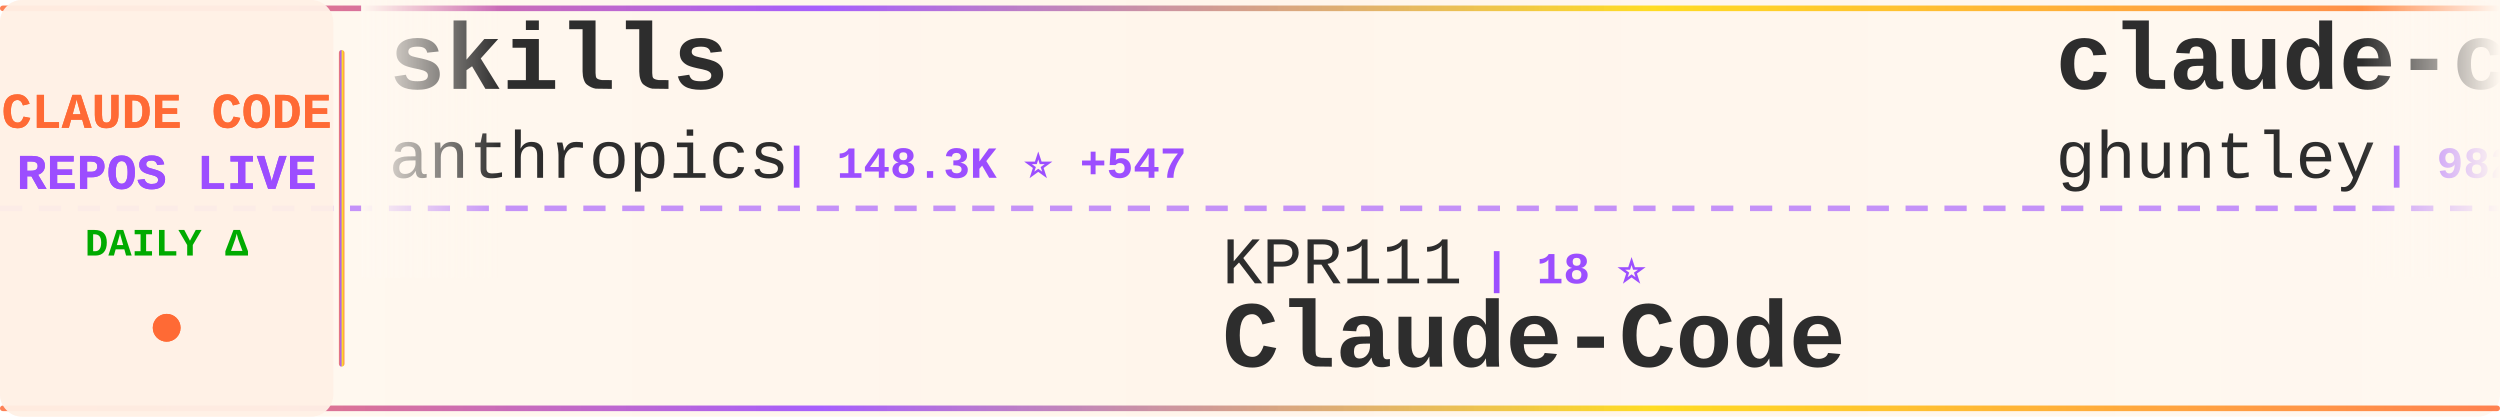
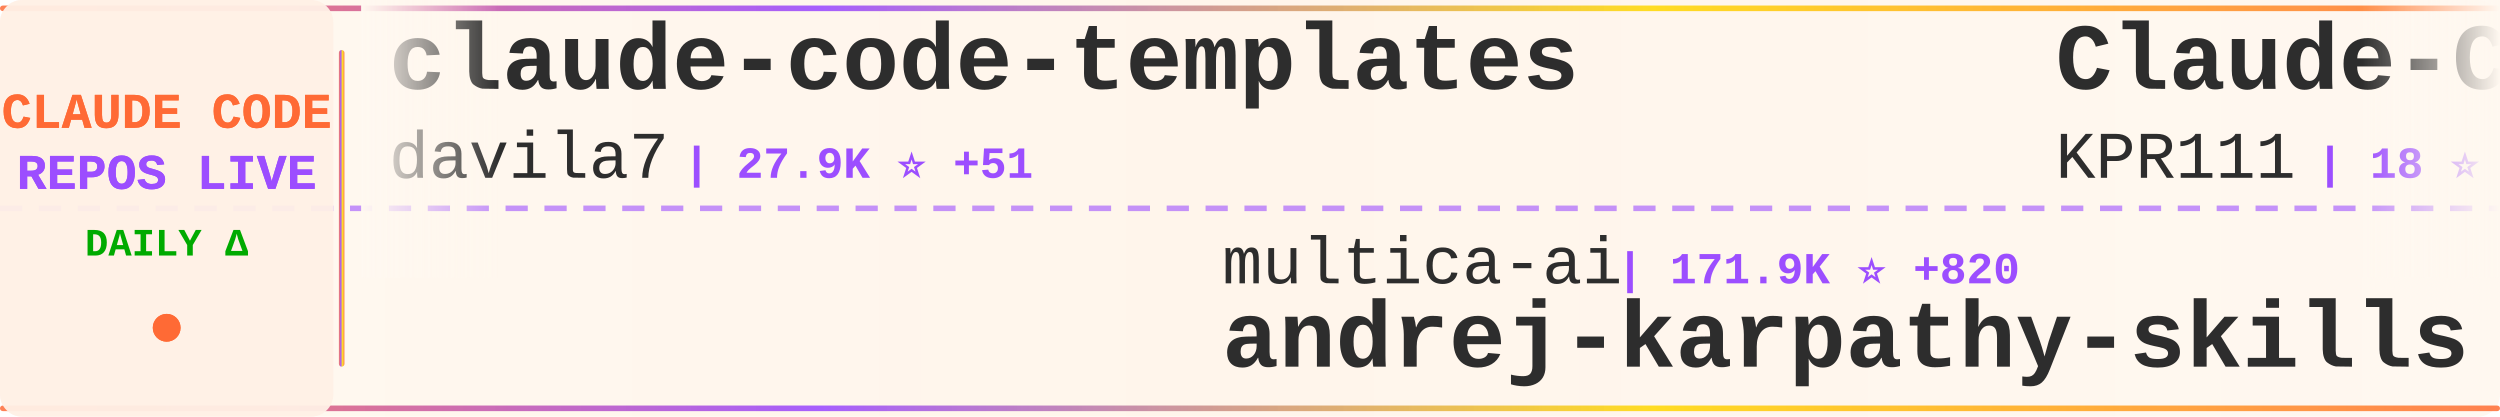
<svg xmlns="http://www.w3.org/2000/svg" width="900" height="150">
  <defs>
    <linearGradient id="tickerBg" x1="0%" y1="0%" x2="100%" y2="0%">
      <stop offset="0%" style="stop-color:#fff8f0;stop-opacity:0.98" />
      <stop offset="50%" style="stop-color:#fff5eb;stop-opacity:1" />
      <stop offset="100%" style="stop-color:#fff8f0;stop-opacity:0.98" />
    </linearGradient>
    <linearGradient id="borderGrad" x1="0%" y1="0%" x2="100%" y2="0%">
      <stop offset="0%" style="stop-color:#FF6B35;stop-opacity:0.85">
        <animate attributeName="stop-opacity" values="0.85;1;0.85" dur="2s" repeatCount="indefinite" />
      </stop>
      <stop offset="33%" style="stop-color:#9C4EFF;stop-opacity:0.9">
        <animate attributeName="stop-opacity" values="0.9;1;0.9" dur="2.2s" repeatCount="indefinite" />
      </stop>
      <stop offset="66%" style="stop-color:#FFD700;stop-opacity:0.85">
        <animate attributeName="stop-opacity" values="0.85;1;0.85" dur="1.8s" repeatCount="indefinite" />
      </stop>
      <stop offset="100%" style="stop-color:#FF6B35;stop-opacity:0.85">
        <animate attributeName="stop-opacity" values="0.85;1;0.85" dur="2s" repeatCount="indefinite" />
      </stop>
    </linearGradient>
    <filter id="textGlow">
      <feGaussianBlur stdDeviation="0.15" result="coloredBlur" />
      <feMerge>
        <feMergeNode in="coloredBlur" />
        <feMergeNode in="SourceGraphic" />
      </feMerge>
    </filter>
    <filter id="metricGlow">
      <feGaussianBlur stdDeviation="0.2" result="coloredBlur" />
      <feMerge>
        <feMergeNode in="coloredBlur" />
        <feMergeNode in="SourceGraphic" />
      </feMerge>
    </filter>
    <linearGradient id="leftFade" x1="0%" y1="0%" x2="100%" y2="0%">
      <stop offset="0%" style="stop-color:#fff8f0;stop-opacity:1" />
      <stop offset="100%" style="stop-color:#fff8f0;stop-opacity:0" />
    </linearGradient>
    <linearGradient id="rightFade" x1="0%" y1="0%" x2="100%" y2="0%">
      <stop offset="0%" style="stop-color:#fff8f0;stop-opacity:0" />
      <stop offset="100%" style="stop-color:#fff8f0;stop-opacity:1" />
    </linearGradient>
  </defs>
  <rect width="900" height="150" fill="url(#tickerBg)" rx="8" />
  <rect x="0" y="2" width="900" height="2" fill="url(#borderGrad)" rx="1" />
  <rect x="0" y="146" width="900" height="2" fill="url(#borderGrad)" rx="1" />
  <line x1="0" y1="75" x2="900" y2="75" stroke="#9C4EFF" stroke-width="2" stroke-dasharray="8 6" opacity="0.6" />
  <rect x="0" y="0" width="120" height="150" fill="#fff0e6" opacity="0.95" rx="8" />
  <text x="60" y="46" font-family="'Courier New', monospace" font-size="18" font-weight="bold" fill="#FF6B35" text-anchor="middle" filter="url(#textGlow)">
    CLAUDE CODE
  </text>
  <text x="60" y="68" font-family="'Courier New', monospace" font-size="18" font-weight="bold" fill="#9C4EFF" text-anchor="middle" filter="url(#textGlow)">
    REPOS LIVE
  </text>
  <text x="60" y="92" font-family="'Courier New', monospace" font-size="14" font-weight="bold" fill="#00aa00" text-anchor="middle">
    DAILY Δ
  </text>
  <circle cx="60" cy="118" r="5" fill="#FF6B35" filter="url(#metricGlow)">
    <animate attributeName="r" values="4;6;4" dur="1.5s" repeatCount="indefinite" />
    <animate attributeName="opacity" values="0.6;1;0.6" dur="1.5s" repeatCount="indefinite" />
  </circle>
  <rect x="122" y="18" width="2" height="114" fill="url(#borderGrad)" rx="1" />
  <clipPath id="tickerClip">
    <rect x="130" y="0" width="770" height="150" />
  </clipPath>
  <g clip-path="url(#tickerClip)">
    <g id="tickerItems">
      <animateTransform attributeName="transform" attributeType="XML" type="translate" from="0 0" to="-3000 0" dur="54s" repeatCount="indefinite" />
      <g transform="translate(0, 0)">
-         <text x="140" y="32" font-family="'Courier New', monospace" font-size="34" font-weight="bold" fill="#2d2d2d">skills</text>
-         <text x="140" y="64" font-family="'Courier New', monospace" font-size="24" font-weight="normal" fill="#2d2d2d" opacity="1.0">anthropics</text>
-         <text x="282" y="64" font-family="'Courier New', monospace" font-size="16" font-weight="bold" fill="#9C4EFF"> | 148.3K ⭐ +547</text>
+         <text x="140" y="32" font-family="'Courier New', monospace" font-size="34" font-weight="bold" fill="#2d2d2d">claude-code-templates</text>
+         <text x="140" y="64" font-family="'Courier New', monospace" font-size="24" font-weight="normal" fill="#2d2d2d" opacity="1.0">davila7</text>
+         <text x="246" y="64" font-family="'Courier New', monospace" font-size="16" font-weight="bold" fill="#9C4EFF"> | 27.9K ⭐ +51</text>
      </g>
      <g transform="translate(300, 0)">
-         <text x="140" y="102" font-family="'Courier New', monospace" font-size="24" font-weight="normal" fill="#2d2d2d" opacity="1.0">KPR111</text>
-         <text x="234" y="102" font-family="'Courier New', monospace" font-size="16" font-weight="bold" fill="#9C4EFF"> | 18 ⭐</text>
+         <text x="140" y="102" font-family="'Courier New', monospace" font-size="24" font-weight="normal" fill="#2d2d2d" opacity="1.0">multica-ai</text>
+         <text x="282" y="102" font-family="'Courier New', monospace" font-size="16" font-weight="bold" fill="#9C4EFF"> | 171.9K ⭐ +820</text>
+         <text x="140" y="132" font-family="'Courier New', monospace" font-size="34" font-weight="bold" fill="#2d2d2d">andrej-karpathy-skills</text>
+       </g>
+       <g transform="translate(600, 0)">
+         <text x="140" y="32" font-family="'Courier New', monospace" font-size="34" font-weight="bold" fill="#2d2d2d">Claude-Code</text>
+         <text x="140" y="64" font-family="'Courier New', monospace" font-size="24" font-weight="normal" fill="#2d2d2d" opacity="1.0">KPR111</text>
+         <text x="234" y="64" font-family="'Courier New', monospace" font-size="16" font-weight="bold" fill="#9C4EFF"> | 18 ⭐</text>
+       </g>
+       <g transform="translate(900, 0)">
+         <text x="140" y="102" font-family="'Courier New', monospace" font-size="24" font-weight="normal" fill="#2d2d2d" opacity="1.0">pengchengneo</text>
+         <text x="306" y="102" font-family="'Courier New', monospace" font-size="16" font-weight="bold" fill="#9C4EFF"> | 1.5K ⭐ +7</text>
        <text x="140" y="132" font-family="'Courier New', monospace" font-size="34" font-weight="bold" fill="#2d2d2d">Claude-Code</text>
      </g>
-       <g transform="translate(600, 0)">
-         <text x="140" y="32" font-family="'Courier New', monospace" font-size="34" font-weight="bold" fill="#2d2d2d">claude-code-source-code-...</text>
-         <text x="140" y="64" font-family="'Courier New', monospace" font-size="24" font-weight="normal" fill="#2d2d2d" opacity="1.0">ghuntley</text>
-         <text x="258" y="64" font-family="'Courier New', monospace" font-size="16" font-weight="bold" fill="#9C4EFF"> | 982 ⭐ +2</text>
-       </g>
-       <g transform="translate(900, 0)">
-         <text x="140" y="102" font-family="'Courier New', monospace" font-size="24" font-weight="normal" fill="#2d2d2d" opacity="1.0">OneRedOak</text>
-         <text x="270" y="102" font-family="'Courier New', monospace" font-size="16" font-weight="bold" fill="#9C4EFF"> | 3.8K ⭐</text>
-         <text x="140" y="132" font-family="'Courier New', monospace" font-size="34" font-weight="bold" fill="#2d2d2d">claude-code-workflows</text>
-       </g>
      <g transform="translate(1200, 0)">
-         <text x="140" y="32" font-family="'Courier New', monospace" font-size="34" font-weight="bold" fill="#2d2d2d">claude-code-spec-workflo...</text>
-         <text x="140" y="64" font-family="'Courier New', monospace" font-size="24" font-weight="normal" fill="#2d2d2d" opacity="1.0">Pimzino</text>
-         <text x="246" y="64" font-family="'Courier New', monospace" font-size="16" font-weight="bold" fill="#9C4EFF"> | 3.8K ⭐ +1</text>
+         <text x="140" y="32" font-family="'Courier New', monospace" font-size="34" font-weight="bold" fill="#2d2d2d">ralph-claude-code</text>
+         <text x="140" y="64" font-family="'Courier New', monospace" font-size="24" font-weight="normal" fill="#2d2d2d" opacity="1.0">frankbria</text>
+         <text x="270" y="64" font-family="'Courier New', monospace" font-size="16" font-weight="bold" fill="#9C4EFF"> | 9.3K ⭐ +8</text>
      </g>
      <g transform="translate(1500, 0)">
-         <text x="140" y="102" font-family="'Courier New', monospace" font-size="24" font-weight="normal" fill="#2d2d2d" opacity="1.0">carlvellotti</text>
-         <text x="306" y="102" font-family="'Courier New', monospace" font-size="16" font-weight="bold" fill="#9C4EFF"> | 2.1K ⭐</text>
-         <text x="140" y="132" font-family="'Courier New', monospace" font-size="34" font-weight="bold" fill="#2d2d2d">claude-code-pm-course</text>
+         <text x="140" y="102" font-family="'Courier New', monospace" font-size="24" font-weight="normal" fill="#2d2d2d" opacity="1.0">centminmod</text>
+         <text x="282" y="102" font-family="'Courier New', monospace" font-size="16" font-weight="bold" fill="#9C4EFF"> | 2.4K ⭐ +2</text>
+         <text x="140" y="132" font-family="'Courier New', monospace" font-size="34" font-weight="bold" fill="#2d2d2d">my-claude-code-setup</text>
      </g>
      <g transform="translate(1800, 0)">
-         <text x="140" y="32" font-family="'Courier New', monospace" font-size="34" font-weight="bold" fill="#2d2d2d">claude-code-hub</text>
-         <text x="140" y="64" font-family="'Courier New', monospace" font-size="24" font-weight="normal" fill="#2d2d2d" opacity="1.0">ding113</text>
-         <text x="246" y="64" font-family="'Courier New', monospace" font-size="16" font-weight="bold" fill="#9C4EFF"> | 3.0K ⭐ +9</text>
+         <text x="140" y="32" font-family="'Courier New', monospace" font-size="34" font-weight="bold" fill="#2d2d2d">claude-code-security-rev...</text>
+         <text x="140" y="64" font-family="'Courier New', monospace" font-size="24" font-weight="normal" fill="#2d2d2d" opacity="1.0">anthropics</text>
+         <text x="282" y="64" font-family="'Courier New', monospace" font-size="16" font-weight="bold" fill="#9C4EFF"> | 5.1K ⭐ +36</text>
      </g>
      <g transform="translate(2100, 0)">
-         <text x="140" y="102" font-family="'Courier New', monospace" font-size="24" font-weight="normal" fill="#2d2d2d" opacity="1.0">feiskyer</text>
-         <text x="258" y="102" font-family="'Courier New', monospace" font-size="16" font-weight="bold" fill="#9C4EFF"> | 1.5K ⭐</text>
-         <text x="140" y="132" font-family="'Courier New', monospace" font-size="34" font-weight="bold" fill="#2d2d2d">claude-code-settings</text>
+         <text x="140" y="102" font-family="'Courier New', monospace" font-size="24" font-weight="normal" fill="#2d2d2d" opacity="1.0">huangserva</text>
+         <text x="282" y="102" font-family="'Courier New', monospace" font-size="16" font-weight="bold" fill="#9C4EFF"> | 602 ⭐ +3</text>
+         <text x="140" y="132" font-family="'Courier New', monospace" font-size="34" font-weight="bold" fill="#2d2d2d">claude-code-cli</text>
      </g>
      <g transform="translate(2400, 0)">
-         <text x="140" y="32" font-family="'Courier New', monospace" font-size="34" font-weight="bold" fill="#2d2d2d">awesome-claude-code</text>
-         <text x="140" y="64" font-family="'Courier New', monospace" font-size="24" font-weight="normal" fill="#2d2d2d" opacity="1.0">jqueryscript</text>
-         <text x="306" y="64" font-family="'Courier New', monospace" font-size="16" font-weight="bold" fill="#9C4EFF"> | 412 ⭐</text>
+         <text x="140" y="32" font-family="'Courier New', monospace" font-size="34" font-weight="bold" fill="#2d2d2d">claude-code-from-scratch</text>
+         <text x="140" y="64" font-family="'Courier New', monospace" font-size="24" font-weight="normal" fill="#2d2d2d" opacity="1.0">Windy3f3f3f3f</text>
+         <text x="318" y="64" font-family="'Courier New', monospace" font-size="16" font-weight="bold" fill="#9C4EFF"> | 1.4K ⭐ +10</text>
      </g>
      <g transform="translate(2700, 0)">
-         <text x="140" y="102" font-family="'Courier New', monospace" font-size="24" font-weight="normal" fill="#2d2d2d" opacity="1.0">davila7</text>
-         <text x="246" y="102" font-family="'Courier New', monospace" font-size="16" font-weight="bold" fill="#9C4EFF"> | 27.9K ⭐ +43</text>
-         <text x="140" y="132" font-family="'Courier New', monospace" font-size="34" font-weight="bold" fill="#2d2d2d">claude-code-templates</text>
+         <text x="140" y="102" font-family="'Courier New', monospace" font-size="24" font-weight="normal" fill="#2d2d2d" opacity="1.0">anthropics</text>
+         <text x="282" y="102" font-family="'Courier New', monospace" font-size="16" font-weight="bold" fill="#9C4EFF"> | 7.9K ⭐ +17</text>
+         <text x="140" y="132" font-family="'Courier New', monospace" font-size="34" font-weight="bold" fill="#2d2d2d">claude-code-action</text>
      </g>
      <g transform="translate(3000, 0)">
-         <text x="140" y="32" font-family="'Courier New', monospace" font-size="34" font-weight="bold" fill="#2d2d2d">skills</text>
-         <text x="140" y="64" font-family="'Courier New', monospace" font-size="24" font-weight="normal" fill="#2d2d2d" opacity="1.0">anthropics</text>
-         <text x="282" y="64" font-family="'Courier New', monospace" font-size="16" font-weight="bold" fill="#9C4EFF"> | 148.3K ⭐ +547</text>
+         <text x="140" y="32" font-family="'Courier New', monospace" font-size="34" font-weight="bold" fill="#2d2d2d">claude-code-templates</text>
+         <text x="140" y="64" font-family="'Courier New', monospace" font-size="24" font-weight="normal" fill="#2d2d2d" opacity="1.0">davila7</text>
+         <text x="246" y="64" font-family="'Courier New', monospace" font-size="16" font-weight="bold" fill="#9C4EFF"> | 27.9K ⭐ +51</text>
      </g>
      <g transform="translate(3300, 0)">
-         <text x="140" y="102" font-family="'Courier New', monospace" font-size="24" font-weight="normal" fill="#2d2d2d" opacity="1.0">KPR111</text>
-         <text x="234" y="102" font-family="'Courier New', monospace" font-size="16" font-weight="bold" fill="#9C4EFF"> | 18 ⭐</text>
-         <text x="140" y="132" font-family="'Courier New', monospace" font-size="34" font-weight="bold" fill="#2d2d2d">Claude-Code</text>
+         <text x="140" y="102" font-family="'Courier New', monospace" font-size="24" font-weight="normal" fill="#2d2d2d" opacity="1.0">multica-ai</text>
+         <text x="282" y="102" font-family="'Courier New', monospace" font-size="16" font-weight="bold" fill="#9C4EFF"> | 171.9K ⭐ +820</text>
+         <text x="140" y="132" font-family="'Courier New', monospace" font-size="34" font-weight="bold" fill="#2d2d2d">andrej-karpathy-skills</text>
      </g>
      <g transform="translate(3600, 0)">
-         <text x="140" y="32" font-family="'Courier New', monospace" font-size="34" font-weight="bold" fill="#2d2d2d">claude-code-source-code-...</text>
-         <text x="140" y="64" font-family="'Courier New', monospace" font-size="24" font-weight="normal" fill="#2d2d2d" opacity="1.0">ghuntley</text>
-         <text x="258" y="64" font-family="'Courier New', monospace" font-size="16" font-weight="bold" fill="#9C4EFF"> | 982 ⭐ +2</text>
+         <text x="140" y="32" font-family="'Courier New', monospace" font-size="34" font-weight="bold" fill="#2d2d2d">Claude-Code</text>
+         <text x="140" y="64" font-family="'Courier New', monospace" font-size="24" font-weight="normal" fill="#2d2d2d" opacity="1.0">KPR111</text>
+         <text x="234" y="64" font-family="'Courier New', monospace" font-size="16" font-weight="bold" fill="#9C4EFF"> | 18 ⭐</text>
      </g>
      <g transform="translate(3900, 0)">
-         <text x="140" y="102" font-family="'Courier New', monospace" font-size="24" font-weight="normal" fill="#2d2d2d" opacity="1.0">OneRedOak</text>
-         <text x="270" y="102" font-family="'Courier New', monospace" font-size="16" font-weight="bold" fill="#9C4EFF"> | 3.8K ⭐</text>
-         <text x="140" y="132" font-family="'Courier New', monospace" font-size="34" font-weight="bold" fill="#2d2d2d">claude-code-workflows</text>
+         <text x="140" y="102" font-family="'Courier New', monospace" font-size="24" font-weight="normal" fill="#2d2d2d" opacity="1.0">pengchengneo</text>
+         <text x="306" y="102" font-family="'Courier New', monospace" font-size="16" font-weight="bold" fill="#9C4EFF"> | 1.5K ⭐ +7</text>
+         <text x="140" y="132" font-family="'Courier New', monospace" font-size="34" font-weight="bold" fill="#2d2d2d">Claude-Code</text>
      </g>
    </g>
  </g>
  <rect x="130" y="0" width="50" height="100" fill="url(#leftFade)" />
  <rect x="850" y="0" width="50" height="100" fill="url(#rightFade)" />
</svg>
